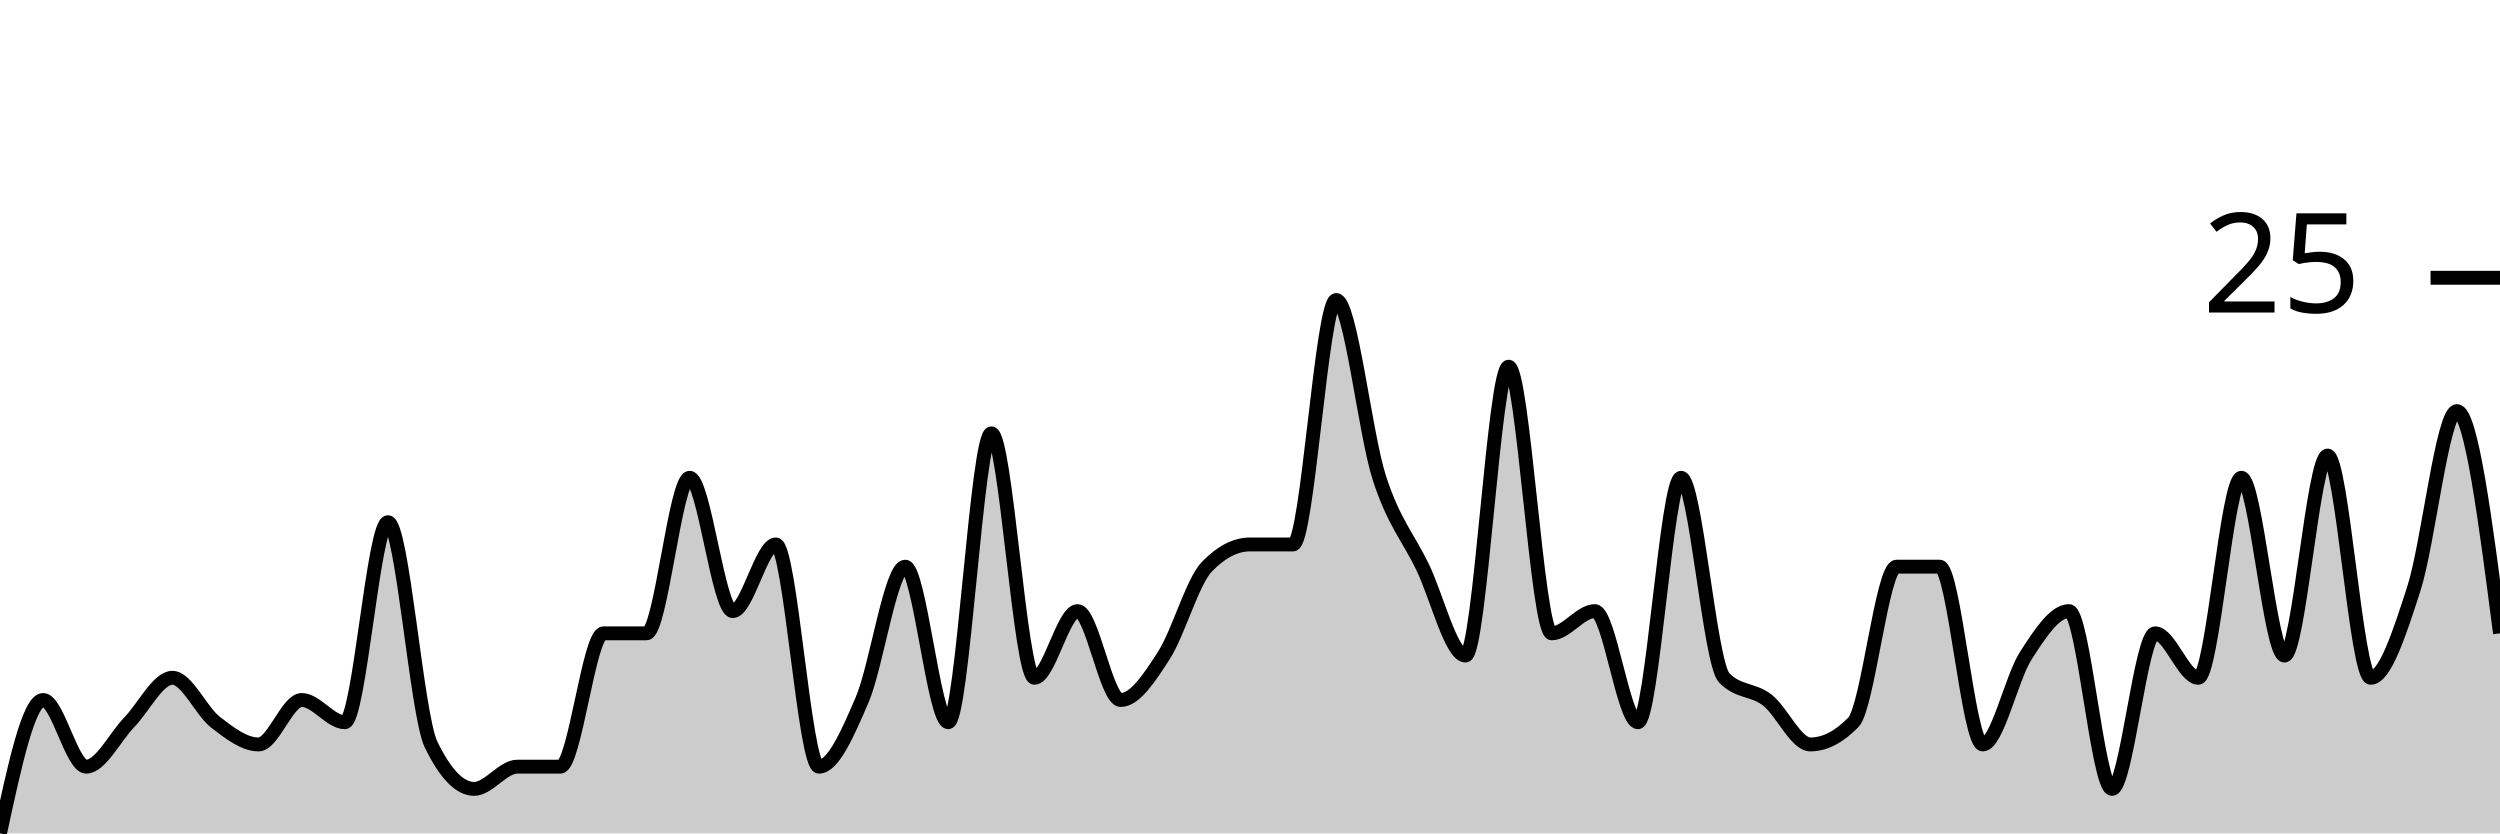
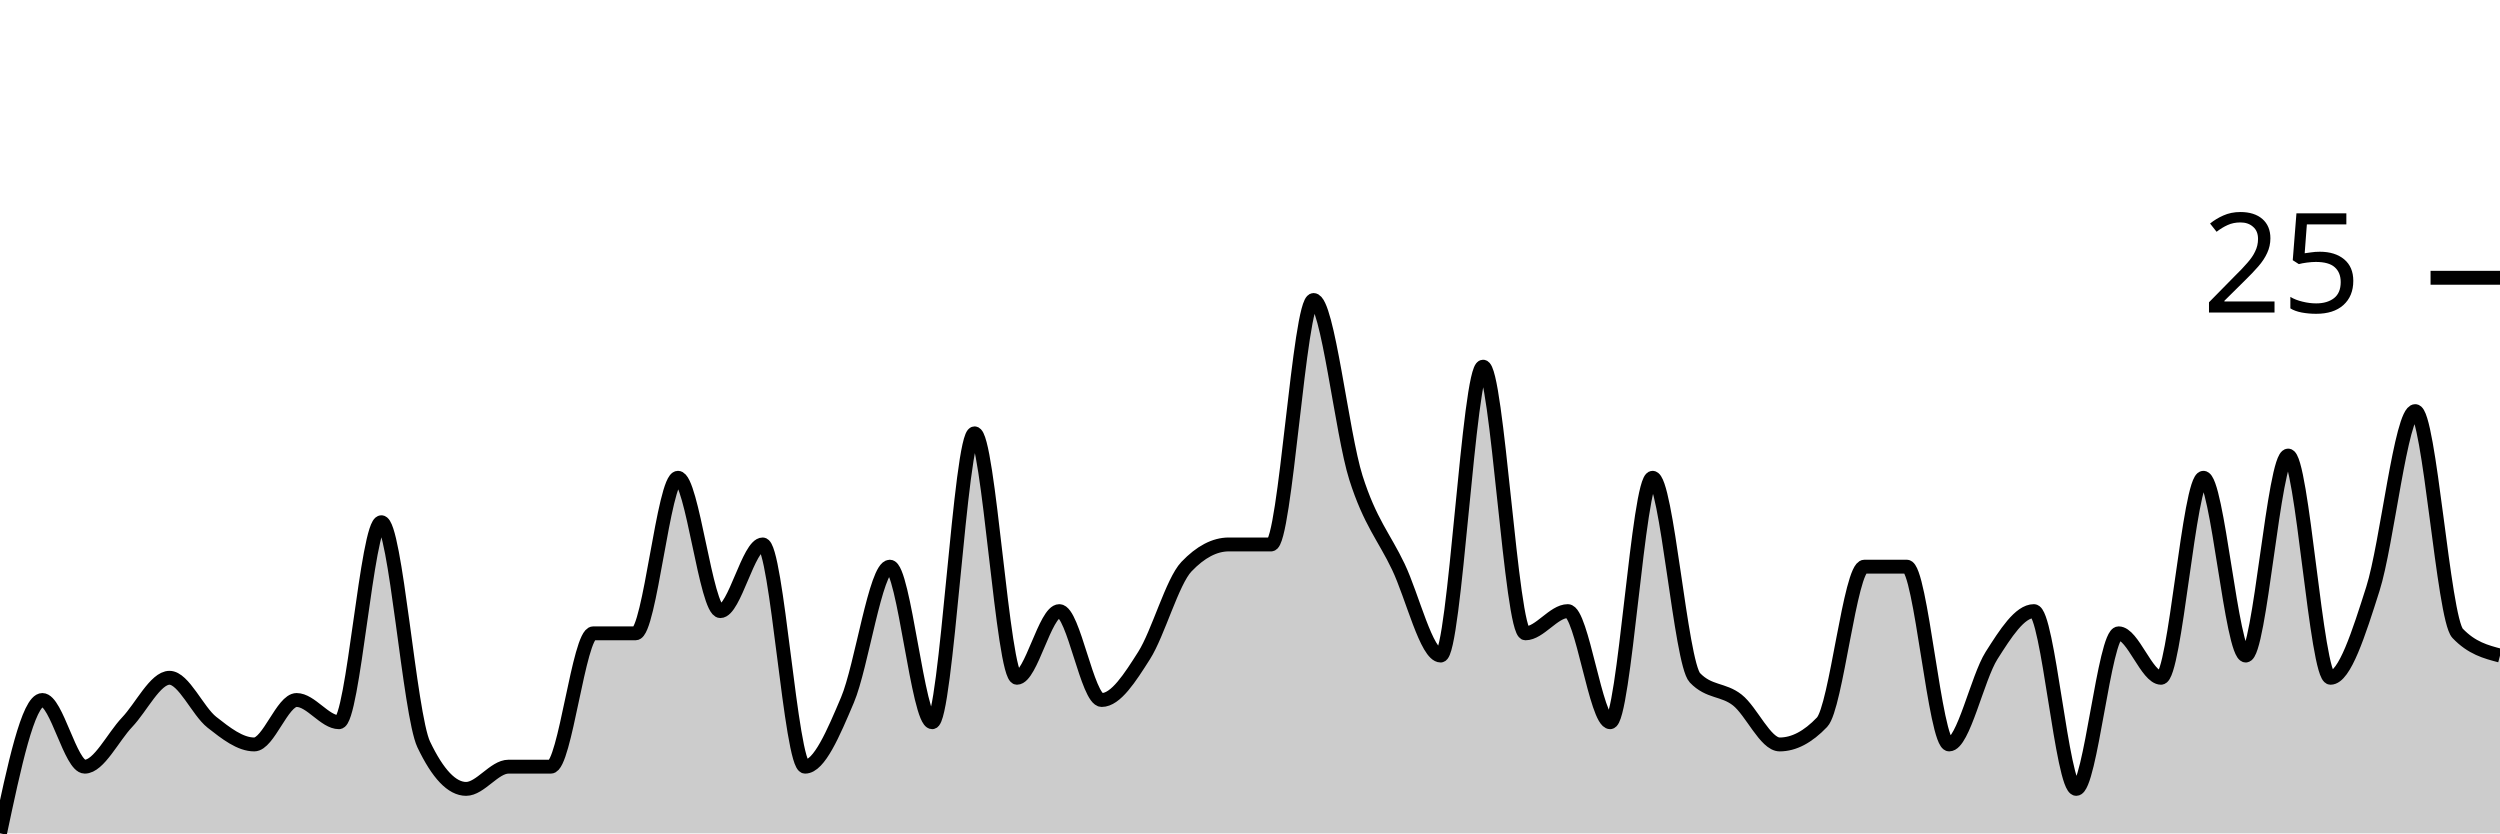
<svg xmlns="http://www.w3.org/2000/svg" viewBox="0 0 180 60">
  <g transform="translate(0,20)">
-     <path class="area" fill="rgba(0, 0, 0, 0.2)" d="M0,40C1.034,35.2,2.069,30.4,3.103,30.4C4.138,30.4,5.172,35.2,6.207,35.2C7.241,35.2,8.276,33.067,9.31,32C10.345,30.933,11.379,28.8,12.414,28.8C13.448,28.8,14.483,31.2,15.517,32C16.552,32.8,17.586,33.6,18.621,33.6C19.655,33.6,20.69,30.4,21.724,30.4C22.759,30.4,23.793,32,24.828,32C25.862,32,26.897,17.6,27.931,17.6C28.966,17.6,30,31.467,31.034,33.6C32.069,35.733,33.103,36.8,34.138,36.8C35.172,36.8,36.207,35.2,37.241,35.2C38.276,35.2,39.31,35.2,40.345,35.2C41.379,35.2,42.414,25.6,43.448,25.6C44.483,25.6,45.517,25.6,46.552,25.6C47.586,25.6,48.621,14.4,49.655,14.4C50.69,14.4,51.724,24,52.759,24C53.793,24,54.828,19.2,55.862,19.2C56.897,19.2,57.931,35.2,58.966,35.2C60,35.2,61.034,32.8,62.069,30.4C63.103,28,64.138,20.8,65.172,20.8C66.207,20.8,67.241,32,68.276,32C69.31,32,70.345,11.2,71.379,11.2C72.414,11.2,73.448,28.8,74.483,28.8C75.517,28.8,76.552,24,77.586,24C78.621,24,79.655,30.4,80.69,30.4C81.724,30.4,82.759,28.8,83.793,27.2C84.828,25.6,85.862,21.867,86.897,20.8C87.931,19.733,88.966,19.2,90,19.2C91.034,19.2,92.069,19.2,93.103,19.2C94.138,19.2,95.172,1.6,96.207,1.6C97.241,1.6,98.276,11.2,99.31,14.4C100.345,17.6,101.379,18.667,102.414,20.8C103.448,22.933,104.483,27.2,105.517,27.2C106.552,27.2,107.586,6.4,108.621,6.4C109.655,6.4,110.69,25.6,111.724,25.6C112.759,25.6,113.793,24,114.828,24C115.862,24,116.897,32,117.931,32C118.966,32,120,14.4,121.034,14.4C122.069,14.4,123.103,27.733,124.138,28.8C125.172,29.867,126.207,29.6,127.241,30.4C128.276,31.2,129.31,33.6,130.345,33.6C131.379,33.6,132.414,33.067,133.448,32C134.483,30.933,135.517,20.8,136.552,20.8C137.586,20.8,138.621,20.8,139.655,20.8C140.69,20.8,141.724,33.6,142.759,33.6C143.793,33.6,144.828,28.8,145.862,27.2C146.897,25.6,147.931,24,148.966,24C150,24,151.034,36.8,152.069,36.8C153.103,36.8,154.138,25.6,155.172,25.6C156.207,25.6,157.241,28.8,158.276,28.8C159.31,28.8,160.345,14.4,161.379,14.4C162.414,14.4,163.448,27.2,164.483,27.2C165.517,27.2,166.552,12.8,167.586,12.8C168.621,12.8,169.655,28.8,170.69,28.8C171.724,28.8,172.759,25.6,173.793,22.4C174.828,19.2,175.862,9.6,176.897,9.6C177.931,9.6,178.966,17.6,180,25.6L180,40C178.966,40,177.931,40,176.897,40C175.862,40,174.828,40,173.793,40C172.759,40,171.724,40,170.69,40C169.655,40,168.621,40,167.586,40C166.552,40,165.517,40,164.483,40C163.448,40,162.414,40,161.379,40C160.345,40,159.31,40,158.276,40C157.241,40,156.207,40,155.172,40C154.138,40,153.103,40,152.069,40C151.034,40,150,40,148.966,40C147.931,40,146.897,40,145.862,40C144.828,40,143.793,40,142.759,40C141.724,40,140.69,40,139.655,40C138.621,40,137.586,40,136.552,40C135.517,40,134.483,40,133.448,40C132.414,40,131.379,40,130.345,40C129.31,40,128.276,40,127.241,40C126.207,40,125.172,40,124.138,40C123.103,40,122.069,40,121.034,40C120,40,118.966,40,117.931,40C116.897,40,115.862,40,114.828,40C113.793,40,112.759,40,111.724,40C110.69,40,109.655,40,108.621,40C107.586,40,106.552,40,105.517,40C104.483,40,103.448,40,102.414,40C101.379,40,100.345,40,99.31,40C98.276,40,97.241,40,96.207,40C95.172,40,94.138,40,93.103,40C92.069,40,91.034,40,90,40C88.966,40,87.931,40,86.897,40C85.862,40,84.828,40,83.793,40C82.759,40,81.724,40,80.69,40C79.655,40,78.621,40,77.586,40C76.552,40,75.517,40,74.483,40C73.448,40,72.414,40,71.379,40C70.345,40,69.31,40,68.276,40C67.241,40,66.207,40,65.172,40C64.138,40,63.103,40,62.069,40C61.034,40,60,40,58.966,40C57.931,40,56.897,40,55.862,40C54.828,40,53.793,40,52.759,40C51.724,40,50.69,40,49.655,40C48.621,40,47.586,40,46.552,40C45.517,40,44.483,40,43.448,40C42.414,40,41.379,40,40.345,40C39.31,40,38.276,40,37.241,40C36.207,40,35.172,40,34.138,40C33.103,40,32.069,40,31.034,40C30,40,28.966,40,27.931,40C26.897,40,25.862,40,24.828,40C23.793,40,22.759,40,21.724,40C20.69,40,19.655,40,18.621,40C17.586,40,16.552,40,15.517,40C14.483,40,13.448,40,12.414,40C11.379,40,10.345,40,9.31,40C8.276,40,7.241,40,6.207,40C5.172,40,4.138,40,3.103,40C2.069,40,1.034,40,0,40Z" />
-     <path class="line" stroke="black" fill="none" d="M0,40C1.034,35.2,2.069,30.4,3.103,30.4C4.138,30.4,5.172,35.2,6.207,35.2C7.241,35.2,8.276,33.067,9.31,32C10.345,30.933,11.379,28.8,12.414,28.8C13.448,28.8,14.483,31.2,15.517,32C16.552,32.8,17.586,33.6,18.621,33.6C19.655,33.6,20.69,30.4,21.724,30.4C22.759,30.4,23.793,32,24.828,32C25.862,32,26.897,17.6,27.931,17.6C28.966,17.6,30,31.467,31.034,33.6C32.069,35.733,33.103,36.8,34.138,36.8C35.172,36.8,36.207,35.2,37.241,35.2C38.276,35.2,39.31,35.2,40.345,35.2C41.379,35.2,42.414,25.6,43.448,25.6C44.483,25.6,45.517,25.6,46.552,25.6C47.586,25.6,48.621,14.4,49.655,14.4C50.69,14.4,51.724,24,52.759,24C53.793,24,54.828,19.2,55.862,19.2C56.897,19.2,57.931,35.2,58.966,35.2C60,35.2,61.034,32.8,62.069,30.4C63.103,28,64.138,20.8,65.172,20.8C66.207,20.8,67.241,32,68.276,32C69.31,32,70.345,11.2,71.379,11.2C72.414,11.2,73.448,28.8,74.483,28.8C75.517,28.8,76.552,24,77.586,24C78.621,24,79.655,30.4,80.69,30.4C81.724,30.4,82.759,28.8,83.793,27.2C84.828,25.6,85.862,21.867,86.897,20.8C87.931,19.733,88.966,19.2,90,19.2C91.034,19.2,92.069,19.2,93.103,19.2C94.138,19.2,95.172,1.6,96.207,1.6C97.241,1.6,98.276,11.2,99.31,14.4C100.345,17.6,101.379,18.667,102.414,20.8C103.448,22.933,104.483,27.2,105.517,27.2C106.552,27.2,107.586,6.4,108.621,6.4C109.655,6.4,110.69,25.6,111.724,25.6C112.759,25.6,113.793,24,114.828,24C115.862,24,116.897,32,117.931,32C118.966,32,120,14.4,121.034,14.4C122.069,14.4,123.103,27.733,124.138,28.8C125.172,29.867,126.207,29.6,127.241,30.4C128.276,31.2,129.31,33.6,130.345,33.6C131.379,33.6,132.414,33.067,133.448,32C134.483,30.933,135.517,20.8,136.552,20.8C137.586,20.8,138.621,20.8,139.655,20.8C140.69,20.8,141.724,33.6,142.759,33.6C143.793,33.6,144.828,28.8,145.862,27.2C146.897,25.6,147.931,24,148.966,24C150,24,151.034,36.8,152.069,36.8C153.103,36.8,154.138,25.6,155.172,25.6C156.207,25.6,157.241,28.8,158.276,28.8C159.31,28.8,160.345,14.4,161.379,14.4C162.414,14.4,163.448,27.2,164.483,27.2C165.517,27.2,166.552,12.8,167.586,12.8C168.621,12.8,169.655,28.8,170.69,28.8C171.724,28.8,172.759,25.6,173.793,22.4C174.828,19.2,175.862,9.6,176.897,9.6C177.931,9.6,178.966,17.6,180,25.6" />
+     <path class="area" fill="rgba(0, 0, 0, 0.2)" d="M0,40C1.017,35.2,2.034,30.4,3.051,30.4C4.068,30.4,5.085,35.2,6.102,35.2C7.119,35.2,8.136,33.067,9.153,32C10.169,30.933,11.186,28.8,12.203,28.8C13.22,28.8,14.237,31.2,15.254,32C16.271,32.8,17.288,33.6,18.305,33.6C19.322,33.6,20.339,30.4,21.356,30.4C22.373,30.4,23.39,32,24.407,32C25.424,32,26.441,17.6,27.458,17.6C28.475,17.6,29.492,31.467,30.508,33.6C31.525,35.733,32.542,36.8,33.559,36.8C34.576,36.8,35.593,35.2,36.61,35.2C37.627,35.2,38.644,35.2,39.661,35.2C40.678,35.2,41.695,25.6,42.712,25.6C43.729,25.6,44.746,25.6,45.763,25.6C46.78,25.6,47.797,14.4,48.814,14.4C49.831,14.4,50.847,24,51.864,24C52.881,24,53.898,19.2,54.915,19.2C55.932,19.2,56.949,35.2,57.966,35.2C58.983,35.2,60,32.8,61.017,30.4C62.034,28,63.051,20.8,64.068,20.8C65.085,20.8,66.102,32,67.119,32C68.136,32,69.153,11.2,70.169,11.2C71.186,11.2,72.203,28.8,73.22,28.8C74.237,28.8,75.254,24,76.271,24C77.288,24,78.305,30.4,79.322,30.4C80.339,30.4,81.356,28.8,82.373,27.2C83.39,25.6,84.407,21.867,85.424,20.8C86.441,19.733,87.458,19.2,88.475,19.2C89.492,19.2,90.508,19.2,91.525,19.2C92.542,19.2,93.559,1.6,94.576,1.6C95.593,1.6,96.61,11.2,97.627,14.4C98.644,17.6,99.661,18.667,100.678,20.8C101.695,22.933,102.712,27.2,103.729,27.2C104.746,27.2,105.763,6.4,106.78,6.4C107.797,6.4,108.814,25.6,109.831,25.6C110.847,25.6,111.864,24,112.881,24C113.898,24,114.915,32,115.932,32C116.949,32,117.966,14.4,118.983,14.4C120,14.4,121.017,27.733,122.034,28.8C123.051,29.867,124.068,29.6,125.085,30.4C126.102,31.2,127.119,33.6,128.136,33.6C129.153,33.6,130.169,33.067,131.186,32C132.203,30.933,133.22,20.8,134.237,20.8C135.254,20.8,136.271,20.8,137.288,20.8C138.305,20.8,139.322,33.6,140.339,33.6C141.356,33.6,142.373,28.8,143.39,27.2C144.407,25.6,145.424,24,146.441,24C147.458,24,148.475,36.8,149.492,36.8C150.508,36.8,151.525,25.6,152.542,25.6C153.559,25.6,154.576,28.8,155.593,28.8C156.61,28.8,157.627,14.4,158.644,14.4C159.661,14.4,160.678,27.2,161.695,27.2C162.712,27.2,163.729,12.8,164.746,12.8C165.763,12.8,166.78,28.8,167.797,28.8C168.814,28.8,169.831,25.6,170.847,22.4C171.864,19.2,172.881,9.6,173.898,9.6C174.915,9.6,175.932,24.533,176.949,25.6C177.966,26.667,178.983,26.933,180,27.2L180,40C178.983,40,177.966,40,176.949,40C175.932,40,174.915,40,173.898,40C172.881,40,171.864,40,170.847,40C169.831,40,168.814,40,167.797,40C166.78,40,165.763,40,164.746,40C163.729,40,162.712,40,161.695,40C160.678,40,159.661,40,158.644,40C157.627,40,156.61,40,155.593,40C154.576,40,153.559,40,152.542,40C151.525,40,150.508,40,149.492,40C148.475,40,147.458,40,146.441,40C145.424,40,144.407,40,143.39,40C142.373,40,141.356,40,140.339,40C139.322,40,138.305,40,137.288,40C136.271,40,135.254,40,134.237,40C133.22,40,132.203,40,131.186,40C130.169,40,129.153,40,128.136,40C127.119,40,126.102,40,125.085,40C124.068,40,123.051,40,122.034,40C121.017,40,120,40,118.983,40C117.966,40,116.949,40,115.932,40C114.915,40,113.898,40,112.881,40C111.864,40,110.847,40,109.831,40C108.814,40,107.797,40,106.78,40C105.763,40,104.746,40,103.729,40C102.712,40,101.695,40,100.678,40C99.661,40,98.644,40,97.627,40C96.61,40,95.593,40,94.576,40C93.559,40,92.542,40,91.525,40C90.508,40,89.492,40,88.475,40C87.458,40,86.441,40,85.424,40C84.407,40,83.39,40,82.373,40C81.356,40,80.339,40,79.322,40C78.305,40,77.288,40,76.271,40C75.254,40,74.237,40,73.22,40C72.203,40,71.186,40,70.169,40C69.153,40,68.136,40,67.119,40C66.102,40,65.085,40,64.068,40C63.051,40,62.034,40,61.017,40C60,40,58.983,40,57.966,40C56.949,40,55.932,40,54.915,40C53.898,40,52.881,40,51.864,40C50.847,40,49.831,40,48.814,40C47.797,40,46.78,40,45.763,40C44.746,40,43.729,40,42.712,40C41.695,40,40.678,40,39.661,40C38.644,40,37.627,40,36.61,40C35.593,40,34.576,40,33.559,40C32.542,40,31.525,40,30.508,40C29.492,40,28.475,40,27.458,40C26.441,40,25.424,40,24.407,40C23.39,40,22.373,40,21.356,40C20.339,40,19.322,40,18.305,40C17.288,40,16.271,40,15.254,40C14.237,40,13.22,40,12.203,40C11.186,40,10.169,40,9.153,40C8.136,40,7.119,40,6.102,40C5.085,40,4.068,40,3.051,40C2.034,40,1.017,40,0,40Z" />
+     <path class="line" stroke="black" fill="none" d="M0,40C1.017,35.2,2.034,30.4,3.051,30.4C4.068,30.4,5.085,35.2,6.102,35.2C7.119,35.2,8.136,33.067,9.153,32C10.169,30.933,11.186,28.8,12.203,28.8C13.22,28.8,14.237,31.2,15.254,32C16.271,32.8,17.288,33.6,18.305,33.6C19.322,33.6,20.339,30.4,21.356,30.4C22.373,30.4,23.39,32,24.407,32C25.424,32,26.441,17.6,27.458,17.6C28.475,17.6,29.492,31.467,30.508,33.6C31.525,35.733,32.542,36.8,33.559,36.8C34.576,36.8,35.593,35.2,36.61,35.2C37.627,35.2,38.644,35.2,39.661,35.2C40.678,35.2,41.695,25.6,42.712,25.6C43.729,25.6,44.746,25.6,45.763,25.6C46.78,25.6,47.797,14.4,48.814,14.4C49.831,14.4,50.847,24,51.864,24C52.881,24,53.898,19.2,54.915,19.2C55.932,19.2,56.949,35.2,57.966,35.2C58.983,35.2,60,32.8,61.017,30.4C62.034,28,63.051,20.8,64.068,20.8C65.085,20.8,66.102,32,67.119,32C68.136,32,69.153,11.2,70.169,11.2C71.186,11.2,72.203,28.8,73.22,28.8C74.237,28.8,75.254,24,76.271,24C77.288,24,78.305,30.4,79.322,30.4C80.339,30.4,81.356,28.8,82.373,27.2C83.39,25.6,84.407,21.867,85.424,20.8C86.441,19.733,87.458,19.2,88.475,19.2C89.492,19.2,90.508,19.2,91.525,19.2C92.542,19.2,93.559,1.6,94.576,1.6C95.593,1.6,96.61,11.2,97.627,14.4C98.644,17.6,99.661,18.667,100.678,20.8C101.695,22.933,102.712,27.2,103.729,27.2C104.746,27.2,105.763,6.4,106.78,6.4C107.797,6.4,108.814,25.6,109.831,25.6C110.847,25.6,111.864,24,112.881,24C113.898,24,114.915,32,115.932,32C116.949,32,117.966,14.4,118.983,14.4C120,14.4,121.017,27.733,122.034,28.8C123.051,29.867,124.068,29.6,125.085,30.4C126.102,31.2,127.119,33.6,128.136,33.6C129.153,33.6,130.169,33.067,131.186,32C132.203,30.933,133.22,20.8,134.237,20.8C135.254,20.8,136.271,20.8,137.288,20.8C138.305,20.8,139.322,33.6,140.339,33.6C141.356,33.6,142.373,28.8,143.39,27.2C144.407,25.6,145.424,24,146.441,24C147.458,24,148.475,36.8,149.492,36.8C150.508,36.8,151.525,25.6,152.542,25.6C153.559,25.6,154.576,28.8,155.593,28.8C156.61,28.8,157.627,14.4,158.644,14.4C159.661,14.4,160.678,27.2,161.695,27.2C162.712,27.2,163.729,12.8,164.746,12.8C165.763,12.8,166.78,28.8,167.797,28.8C168.814,28.8,169.831,25.6,170.847,22.4C171.864,19.2,172.881,9.6,173.898,9.6C174.915,9.6,175.932,24.533,176.949,25.6C177.966,26.667,178.983,26.933,180,27.2" />
    <path class="axis-ceiling" stroke-width="1" stroke="black" fill="none" d="M175,0L180,0" />
    <text class="axis-ceiling-label" font-family="sans-serif" text-anchor="end" font-size="10px" x="170" y="2.5">25</text>
  </g>
</svg>
